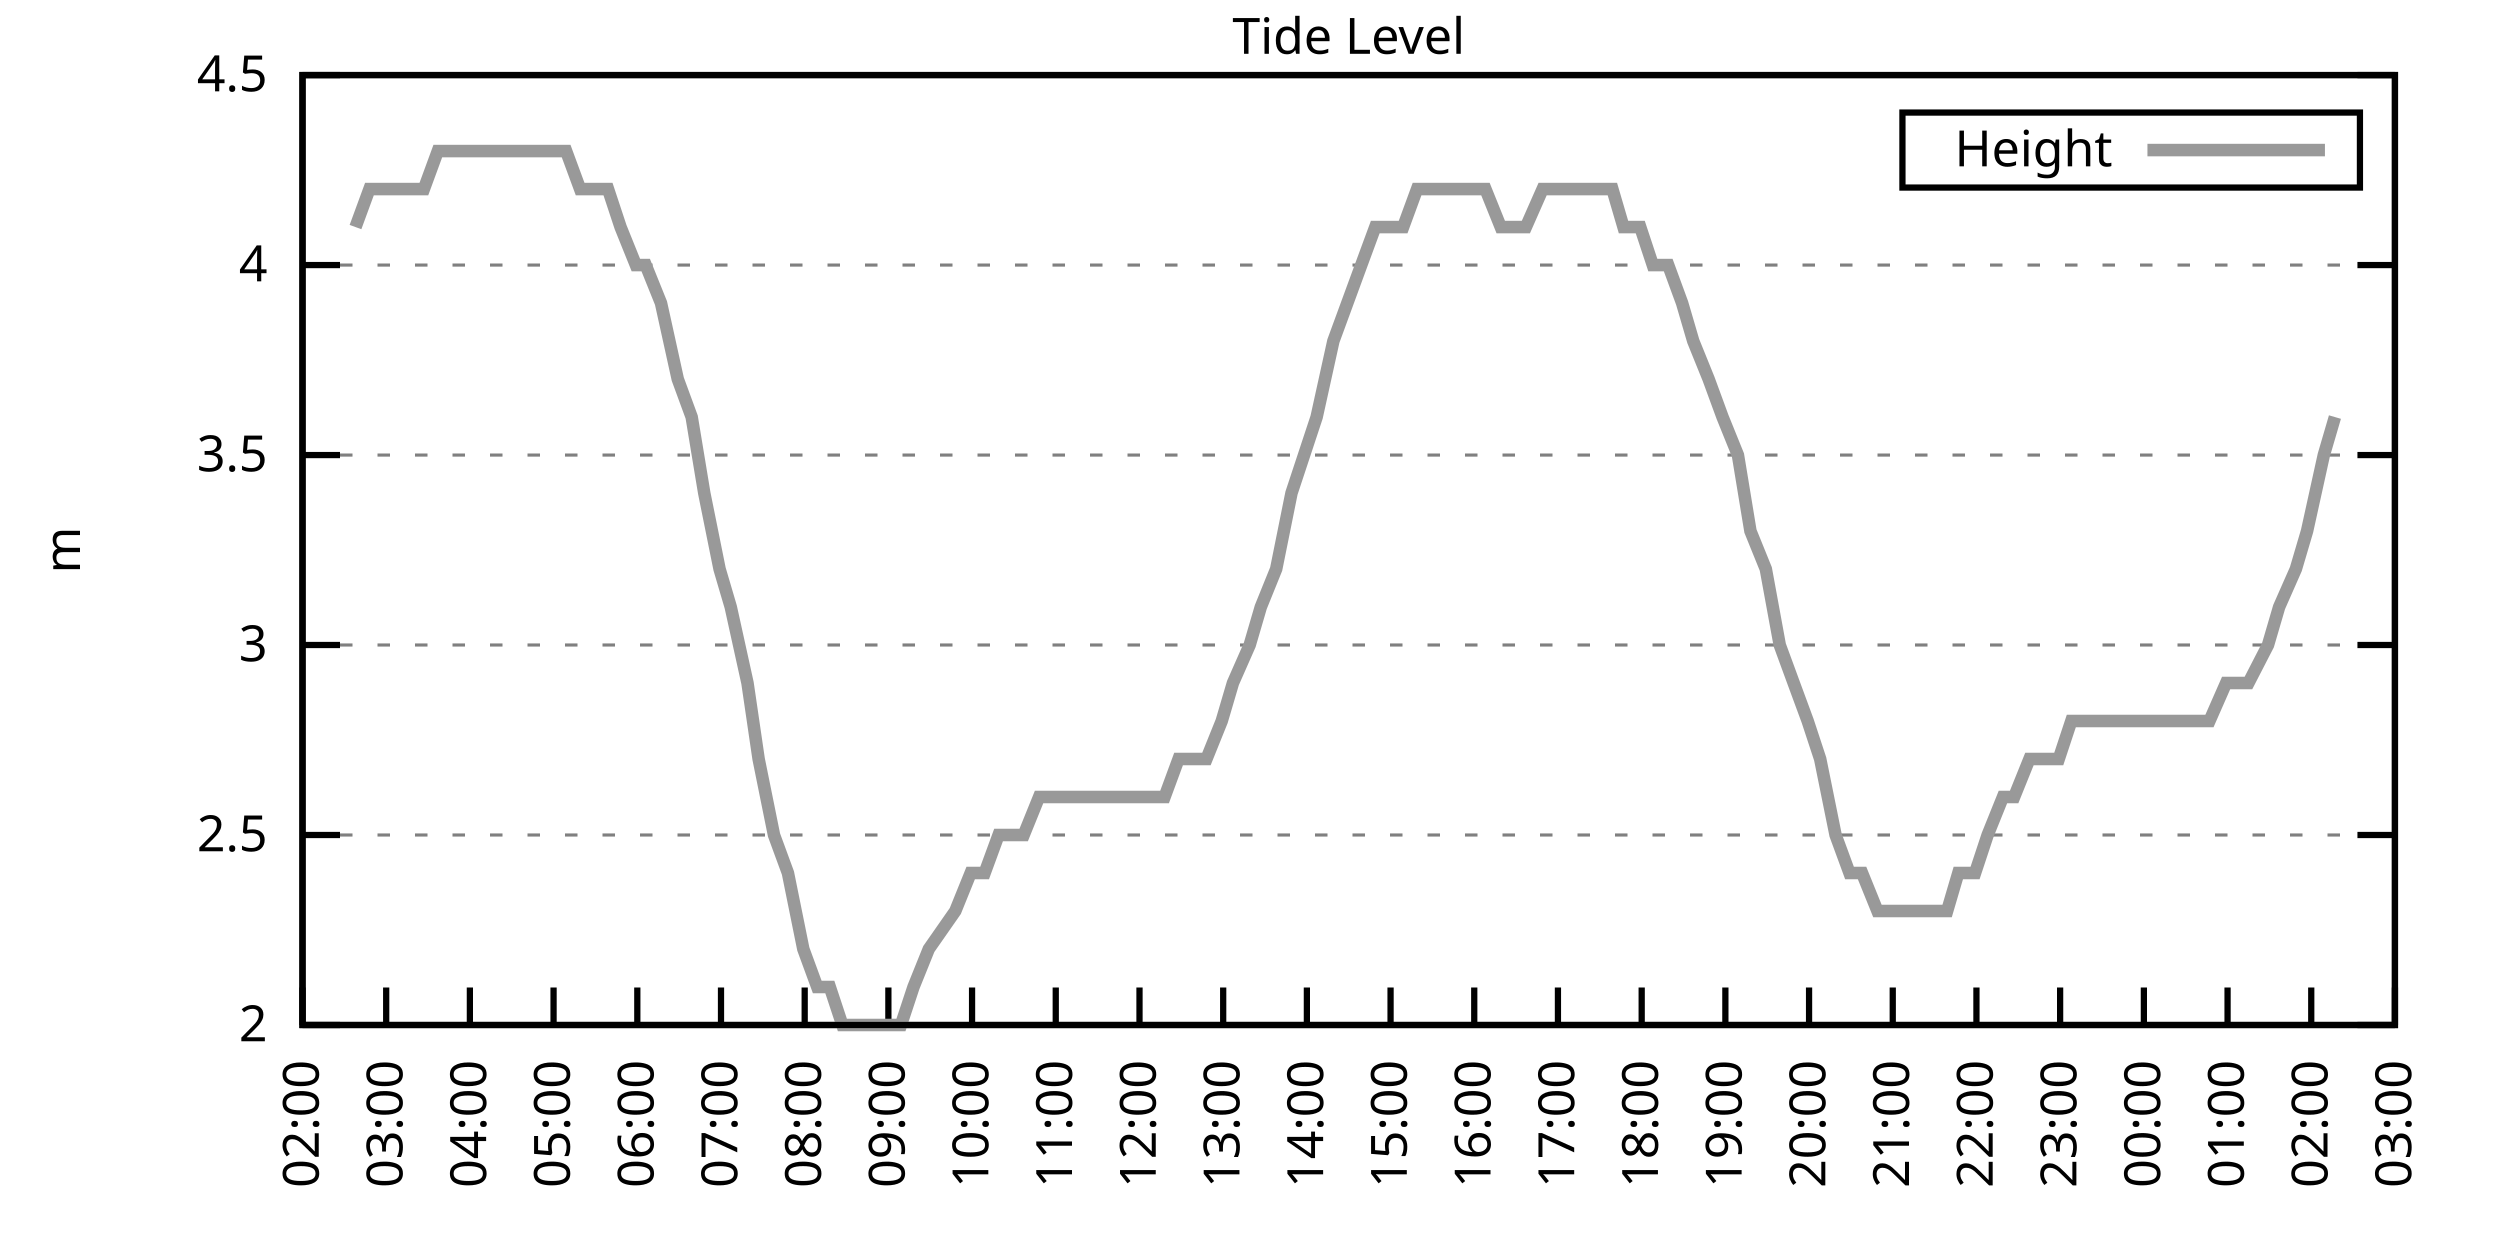
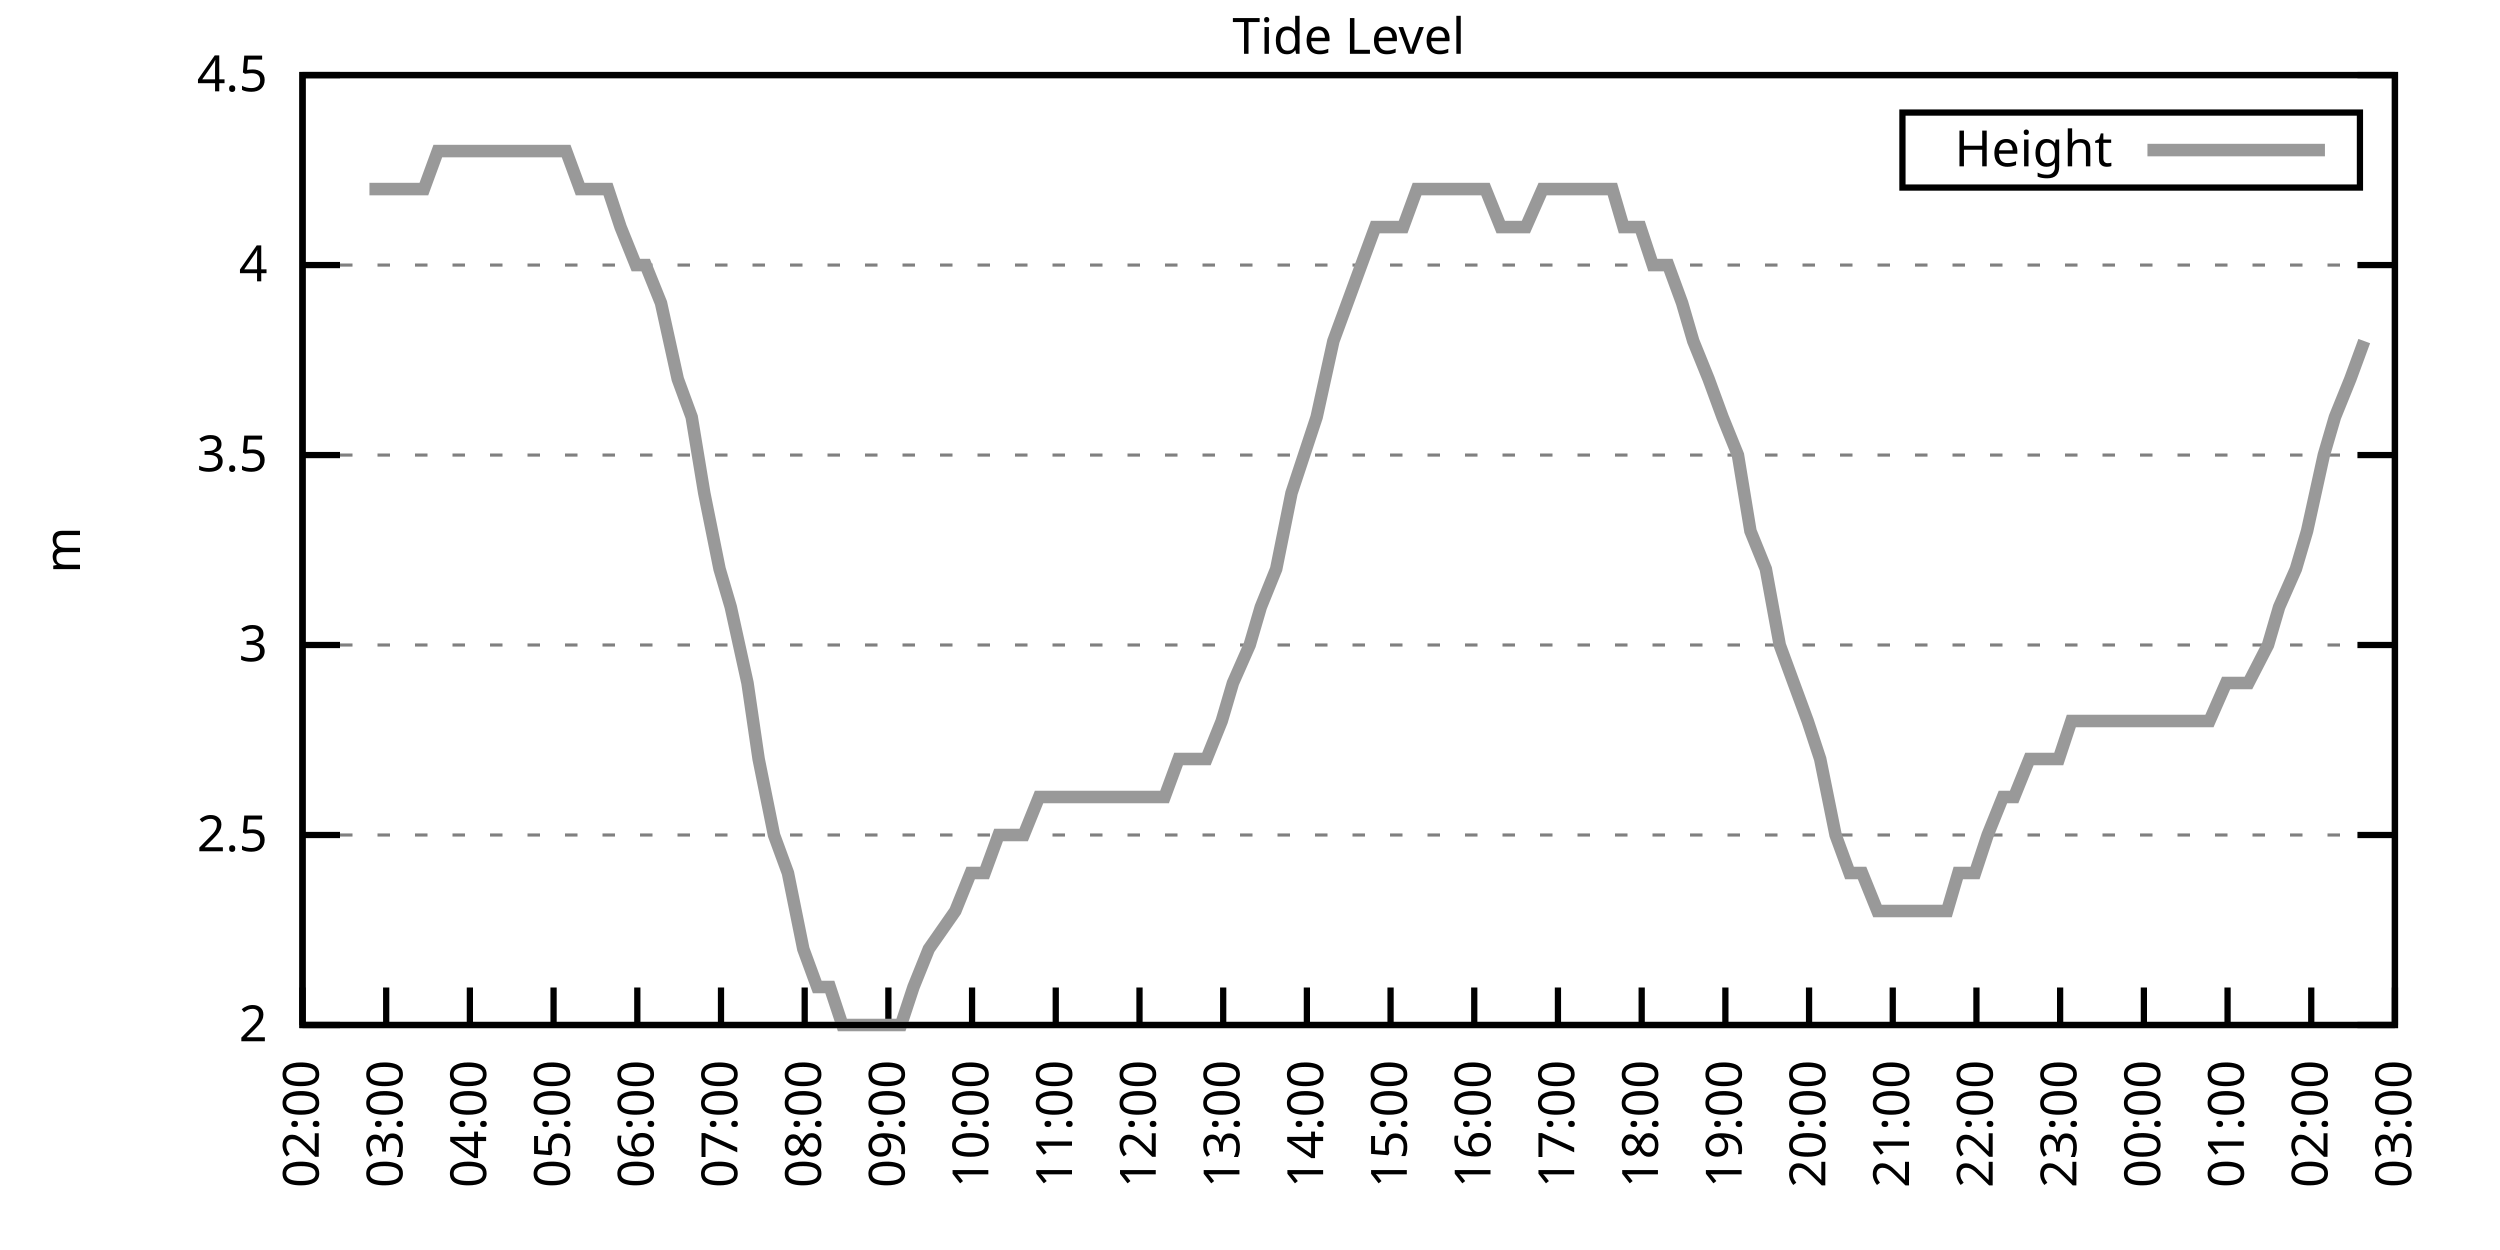
<svg xmlns="http://www.w3.org/2000/svg" xmlns:xlink="http://www.w3.org/1999/xlink" width="400" height="200" viewBox="0 0 400 200">
  <g id="gnuplot_canvas">
    <rect x="0" y="0" width="400" height="200" fill="none" />
    <defs>
      <circle id="gpDot" r="0.5" stroke-width="0.5" stroke="currentColor" />
      <path id="gpPt0" stroke-width="0.333" stroke="currentColor" d="M-1,0 h2 M0,-1 v2" />
      <path id="gpPt1" stroke-width="0.333" stroke="currentColor" d="M-1,-1 L1,1 M1,-1 L-1,1" />
      <path id="gpPt2" stroke-width="0.333" stroke="currentColor" d="M-1,0 L1,0 M0,-1 L0,1 M-1,-1 L1,1 M-1,1 L1,-1" />
      <rect id="gpPt3" stroke-width="0.333" stroke="currentColor" x="-1" y="-1" width="2" height="2" />
      <rect id="gpPt4" stroke-width="0.333" stroke="currentColor" fill="currentColor" x="-1" y="-1" width="2" height="2" />
      <circle id="gpPt5" stroke-width="0.333" stroke="currentColor" cx="0" cy="0" r="1" />
      <use xlink:href="#gpPt5" id="gpPt6" fill="currentColor" stroke="none" />
      <path id="gpPt7" stroke-width="0.333" stroke="currentColor" d="M0,-1.33 L-1.33,0.67 L1.33,0.67 z" />
      <use xlink:href="#gpPt7" id="gpPt8" fill="currentColor" stroke="none" />
      <use xlink:href="#gpPt7" id="gpPt9" stroke="currentColor" transform="rotate(180)" />
      <use xlink:href="#gpPt9" id="gpPt10" fill="currentColor" stroke="none" />
      <use xlink:href="#gpPt3" id="gpPt11" stroke="currentColor" transform="rotate(45)" />
      <use xlink:href="#gpPt11" id="gpPt12" fill="currentColor" stroke="none" />
      <path id="gpPt13" stroke-width="0.333" stroke="currentColor" d="M0,1.330 L1.265,0.411 L0.782,-1.067 L-0.782,-1.076 L-1.265,0.411 z" />
      <use xlink:href="#gpPt13" id="gpPt14" fill="currentColor" stroke="none" />
      <filter id="textbox" filterUnits="objectBoundingBox" x="0" y="0" height="1" width="1">
        <feFlood flood-color="white" flood-opacity="1" result="bgnd" />
        <feComposite in="SourceGraphic" in2="bgnd" operator="atop" />
      </filter>
      <filter id="greybox" filterUnits="objectBoundingBox" x="0" y="0" height="1" width="1">
        <feFlood flood-color="lightgrey" flood-opacity="1" result="grey" />
        <feComposite in="SourceGraphic" in2="grey" operator="atop" />
      </filter>
    </defs>
    <g fill="none" color="white" stroke="currentColor" stroke-width="1.00" stroke-linecap="butt" stroke-linejoin="miter">
</g>
    <g fill="none" color="black" stroke="currentColor" stroke-width="1.00" stroke-linecap="butt" stroke-linejoin="miter">
      <g stroke="none" shape-rendering="crispEdges">
        <polygon fill="rgb(255, 255, 255)" points="48.40,164.00 383.18,164.00 383.18,12.02 48.40,12.02 " />
      </g>
    </g>
    <g fill="none" color="black" stroke="currentColor" stroke-width="1.00" stroke-linecap="butt" stroke-linejoin="miter">
</g>
    <g fill="none" color="black" stroke="black" stroke-width="0.50" stroke-linecap="butt" stroke-linejoin="miter">
</g>
    <g fill="none" color="gray" stroke="currentColor" stroke-width="0.50" stroke-linecap="butt" stroke-linejoin="miter">
      <path stroke="gray" stroke-dasharray="2,4" class="gridline" d="M48.40,164.00 L383.19,164.00  " />
    </g>
    <g fill="none" color="gray" stroke="gray" stroke-width="1.00" stroke-linecap="butt" stroke-linejoin="miter">
</g>
    <g fill="none" color="black" stroke="currentColor" stroke-width="1.00" stroke-linecap="butt" stroke-linejoin="miter">
      <path stroke="black" d="M48.40,164.00 L54.40,164.00 M383.19,164.00 L377.19,164.00  " />
      <g transform="translate(42.80,166.60)" stroke="none" fill="black" font-family="Sans" font-size="8.00" text-anchor="end">
        <text>
          <tspan font-family="Sans"> 2</tspan>
        </text>
      </g>
    </g>
    <g fill="none" color="black" stroke="currentColor" stroke-width="1.00" stroke-linecap="butt" stroke-linejoin="miter">
</g>
    <g fill="none" color="black" stroke="black" stroke-width="0.50" stroke-linecap="butt" stroke-linejoin="miter">
</g>
    <g fill="none" color="gray" stroke="currentColor" stroke-width="0.50" stroke-linecap="butt" stroke-linejoin="miter">
      <path stroke="gray" stroke-dasharray="2,4" class="gridline" d="M48.40,133.60 L383.19,133.60  " />
    </g>
    <g fill="none" color="gray" stroke="gray" stroke-width="1.00" stroke-linecap="butt" stroke-linejoin="miter">
</g>
    <g fill="none" color="black" stroke="currentColor" stroke-width="1.00" stroke-linecap="butt" stroke-linejoin="miter">
      <path stroke="black" d="M48.40,133.60 L54.40,133.60 M383.19,133.60 L377.19,133.60  " />
      <g transform="translate(42.80,136.20)" stroke="none" fill="black" font-family="Sans" font-size="8.00" text-anchor="end">
        <text>
          <tspan font-family="Sans"> 2.5</tspan>
        </text>
      </g>
    </g>
    <g fill="none" color="black" stroke="currentColor" stroke-width="1.00" stroke-linecap="butt" stroke-linejoin="miter">
</g>
    <g fill="none" color="black" stroke="black" stroke-width="0.50" stroke-linecap="butt" stroke-linejoin="miter">
</g>
    <g fill="none" color="gray" stroke="currentColor" stroke-width="0.50" stroke-linecap="butt" stroke-linejoin="miter">
      <path stroke="gray" stroke-dasharray="2,4" class="gridline" d="M48.40,103.20 L383.19,103.20  " />
    </g>
    <g fill="none" color="gray" stroke="gray" stroke-width="1.00" stroke-linecap="butt" stroke-linejoin="miter">
</g>
    <g fill="none" color="black" stroke="currentColor" stroke-width="1.00" stroke-linecap="butt" stroke-linejoin="miter">
      <path stroke="black" d="M48.40,103.20 L54.40,103.20 M383.19,103.20 L377.19,103.20  " />
      <g transform="translate(42.80,105.80)" stroke="none" fill="black" font-family="Sans" font-size="8.00" text-anchor="end">
        <text>
          <tspan font-family="Sans"> 3</tspan>
        </text>
      </g>
    </g>
    <g fill="none" color="black" stroke="currentColor" stroke-width="1.00" stroke-linecap="butt" stroke-linejoin="miter">
</g>
    <g fill="none" color="black" stroke="black" stroke-width="0.50" stroke-linecap="butt" stroke-linejoin="miter">
</g>
    <g fill="none" color="gray" stroke="currentColor" stroke-width="0.50" stroke-linecap="butt" stroke-linejoin="miter">
      <path stroke="gray" stroke-dasharray="2,4" class="gridline" d="M48.40,72.81 L383.19,72.81  " />
    </g>
    <g fill="none" color="gray" stroke="gray" stroke-width="1.00" stroke-linecap="butt" stroke-linejoin="miter">
</g>
    <g fill="none" color="black" stroke="currentColor" stroke-width="1.00" stroke-linecap="butt" stroke-linejoin="miter">
      <path stroke="black" d="M48.40,72.81 L54.40,72.81 M383.19,72.81 L377.19,72.81  " />
      <g transform="translate(42.80,75.41)" stroke="none" fill="black" font-family="Sans" font-size="8.00" text-anchor="end">
        <text>
          <tspan font-family="Sans"> 3.5</tspan>
        </text>
      </g>
    </g>
    <g fill="none" color="black" stroke="currentColor" stroke-width="1.00" stroke-linecap="butt" stroke-linejoin="miter">
</g>
    <g fill="none" color="black" stroke="black" stroke-width="0.50" stroke-linecap="butt" stroke-linejoin="miter">
</g>
    <g fill="none" color="gray" stroke="currentColor" stroke-width="0.50" stroke-linecap="butt" stroke-linejoin="miter">
      <path stroke="gray" stroke-dasharray="2,4" class="gridline" d="M48.40,42.41 L383.19,42.41  " />
    </g>
    <g fill="none" color="gray" stroke="gray" stroke-width="1.00" stroke-linecap="butt" stroke-linejoin="miter">
</g>
    <g fill="none" color="black" stroke="currentColor" stroke-width="1.00" stroke-linecap="butt" stroke-linejoin="miter">
      <path stroke="black" d="M48.40,42.41 L54.40,42.41 M383.19,42.41 L377.19,42.41  " />
      <g transform="translate(42.80,45.01)" stroke="none" fill="black" font-family="Sans" font-size="8.00" text-anchor="end">
        <text>
          <tspan font-family="Sans"> 4</tspan>
        </text>
      </g>
    </g>
    <g fill="none" color="black" stroke="currentColor" stroke-width="1.00" stroke-linecap="butt" stroke-linejoin="miter">
</g>
    <g fill="none" color="black" stroke="black" stroke-width="0.50" stroke-linecap="butt" stroke-linejoin="miter">
</g>
    <g fill="none" color="gray" stroke="currentColor" stroke-width="0.50" stroke-linecap="butt" stroke-linejoin="miter">
      <path stroke="gray" stroke-dasharray="2,4" class="gridline" d="M48.40,12.01 L383.19,12.01  " />
    </g>
    <g fill="none" color="gray" stroke="gray" stroke-width="1.00" stroke-linecap="butt" stroke-linejoin="miter">
</g>
    <g fill="none" color="black" stroke="currentColor" stroke-width="1.00" stroke-linecap="butt" stroke-linejoin="miter">
      <path stroke="black" d="M48.40,12.01 L54.40,12.01 M383.19,12.01 L377.19,12.01  " />
      <g transform="translate(42.80,14.61)" stroke="none" fill="black" font-family="Sans" font-size="8.00" text-anchor="end">
        <text>
          <tspan font-family="Sans"> 4.5</tspan>
        </text>
      </g>
    </g>
    <g fill="none" color="black" stroke="currentColor" stroke-width="1.00" stroke-linecap="butt" stroke-linejoin="miter">
      <path stroke="black" d="M48.40,164.00 L48.40,158.00  " />
      <g transform="translate(51.00,169.60) rotate(270.00)" stroke="none" fill="black" font-family="Sans" font-size="8.00" text-anchor="end">
        <text>
          <tspan font-family="Sans">02:00</tspan>
        </text>
      </g>
    </g>
    <g fill="none" color="black" stroke="currentColor" stroke-width="1.00" stroke-linecap="butt" stroke-linejoin="miter">
      <path stroke="black" d="M61.79,164.00 L61.79,158.00  " />
      <g transform="translate(64.39,169.60) rotate(270.00)" stroke="none" fill="black" font-family="Sans" font-size="8.00" text-anchor="end">
        <text>
          <tspan font-family="Sans">03:00</tspan>
        </text>
      </g>
    </g>
    <g fill="none" color="black" stroke="currentColor" stroke-width="1.00" stroke-linecap="butt" stroke-linejoin="miter">
      <path stroke="black" d="M75.18,164.00 L75.18,158.00  " />
      <g transform="translate(77.78,169.60) rotate(270.00)" stroke="none" fill="black" font-family="Sans" font-size="8.00" text-anchor="end">
        <text>
          <tspan font-family="Sans">04:00</tspan>
        </text>
      </g>
    </g>
    <g fill="none" color="black" stroke="currentColor" stroke-width="1.00" stroke-linecap="butt" stroke-linejoin="miter">
      <path stroke="black" d="M88.57,164.00 L88.57,158.00  " />
      <g transform="translate(91.17,169.60) rotate(270.00)" stroke="none" fill="black" font-family="Sans" font-size="8.00" text-anchor="end">
        <text>
          <tspan font-family="Sans">05:00</tspan>
        </text>
      </g>
    </g>
    <g fill="none" color="black" stroke="currentColor" stroke-width="1.00" stroke-linecap="butt" stroke-linejoin="miter">
      <path stroke="black" d="M101.97,164.00 L101.97,158.00  " />
      <g transform="translate(104.57,169.60) rotate(270.00)" stroke="none" fill="black" font-family="Sans" font-size="8.00" text-anchor="end">
        <text>
          <tspan font-family="Sans">06:00</tspan>
        </text>
      </g>
    </g>
    <g fill="none" color="black" stroke="currentColor" stroke-width="1.00" stroke-linecap="butt" stroke-linejoin="miter">
      <path stroke="black" d="M115.36,164.00 L115.36,158.00  " />
      <g transform="translate(117.96,169.60) rotate(270.00)" stroke="none" fill="black" font-family="Sans" font-size="8.00" text-anchor="end">
        <text>
          <tspan font-family="Sans">07:00</tspan>
        </text>
      </g>
    </g>
    <g fill="none" color="black" stroke="currentColor" stroke-width="1.00" stroke-linecap="butt" stroke-linejoin="miter">
      <path stroke="black" d="M128.75,164.00 L128.75,158.00  " />
      <g transform="translate(131.35,169.60) rotate(270.00)" stroke="none" fill="black" font-family="Sans" font-size="8.00" text-anchor="end">
        <text>
          <tspan font-family="Sans">08:00</tspan>
        </text>
      </g>
    </g>
    <g fill="none" color="black" stroke="currentColor" stroke-width="1.00" stroke-linecap="butt" stroke-linejoin="miter">
      <path stroke="black" d="M142.14,164.00 L142.14,158.00  " />
      <g transform="translate(144.74,169.60) rotate(270.00)" stroke="none" fill="black" font-family="Sans" font-size="8.00" text-anchor="end">
        <text>
          <tspan font-family="Sans">09:00</tspan>
        </text>
      </g>
    </g>
    <g fill="none" color="black" stroke="currentColor" stroke-width="1.00" stroke-linecap="butt" stroke-linejoin="miter">
      <path stroke="black" d="M155.53,164.00 L155.53,158.00  " />
      <g transform="translate(158.13,169.60) rotate(270.00)" stroke="none" fill="black" font-family="Sans" font-size="8.00" text-anchor="end">
        <text>
          <tspan font-family="Sans">10:00</tspan>
        </text>
      </g>
    </g>
    <g fill="none" color="black" stroke="currentColor" stroke-width="1.00" stroke-linecap="butt" stroke-linejoin="miter">
      <path stroke="black" d="M168.92,164.00 L168.92,158.00  " />
      <g transform="translate(171.52,169.60) rotate(270.00)" stroke="none" fill="black" font-family="Sans" font-size="8.00" text-anchor="end">
        <text>
          <tspan font-family="Sans">11:00</tspan>
        </text>
      </g>
    </g>
    <g fill="none" color="black" stroke="currentColor" stroke-width="1.00" stroke-linecap="butt" stroke-linejoin="miter">
      <path stroke="black" d="M182.32,164.00 L182.32,158.00  " />
      <g transform="translate(184.92,169.60) rotate(270.00)" stroke="none" fill="black" font-family="Sans" font-size="8.00" text-anchor="end">
        <text>
          <tspan font-family="Sans">12:00</tspan>
        </text>
      </g>
    </g>
    <g fill="none" color="black" stroke="currentColor" stroke-width="1.00" stroke-linecap="butt" stroke-linejoin="miter">
      <path stroke="black" d="M195.71,164.00 L195.71,158.00  " />
      <g transform="translate(198.31,169.60) rotate(270.00)" stroke="none" fill="black" font-family="Sans" font-size="8.00" text-anchor="end">
        <text>
          <tspan font-family="Sans">13:00</tspan>
        </text>
      </g>
    </g>
    <g fill="none" color="black" stroke="currentColor" stroke-width="1.00" stroke-linecap="butt" stroke-linejoin="miter">
      <path stroke="black" d="M209.10,164.00 L209.10,158.00  " />
      <g transform="translate(211.70,169.60) rotate(270.00)" stroke="none" fill="black" font-family="Sans" font-size="8.00" text-anchor="end">
        <text>
          <tspan font-family="Sans">14:00</tspan>
        </text>
      </g>
    </g>
    <g fill="none" color="black" stroke="currentColor" stroke-width="1.00" stroke-linecap="butt" stroke-linejoin="miter">
      <path stroke="black" d="M222.49,164.00 L222.49,158.00  " />
      <g transform="translate(225.09,169.60) rotate(270.00)" stroke="none" fill="black" font-family="Sans" font-size="8.00" text-anchor="end">
        <text>
          <tspan font-family="Sans">15:00</tspan>
        </text>
      </g>
    </g>
    <g fill="none" color="black" stroke="currentColor" stroke-width="1.00" stroke-linecap="butt" stroke-linejoin="miter">
      <path stroke="black" d="M235.88,164.00 L235.88,158.00  " />
      <g transform="translate(238.48,169.60) rotate(270.00)" stroke="none" fill="black" font-family="Sans" font-size="8.00" text-anchor="end">
        <text>
          <tspan font-family="Sans">16:00</tspan>
        </text>
      </g>
    </g>
    <g fill="none" color="black" stroke="currentColor" stroke-width="1.00" stroke-linecap="butt" stroke-linejoin="miter">
      <path stroke="black" d="M249.27,164.00 L249.27,158.00  " />
      <g transform="translate(251.87,169.60) rotate(270.00)" stroke="none" fill="black" font-family="Sans" font-size="8.00" text-anchor="end">
        <text>
          <tspan font-family="Sans">17:00</tspan>
        </text>
      </g>
    </g>
    <g fill="none" color="black" stroke="currentColor" stroke-width="1.00" stroke-linecap="butt" stroke-linejoin="miter">
      <path stroke="black" d="M262.67,164.00 L262.67,158.00  " />
      <g transform="translate(265.27,169.60) rotate(270.00)" stroke="none" fill="black" font-family="Sans" font-size="8.00" text-anchor="end">
        <text>
          <tspan font-family="Sans">18:00</tspan>
        </text>
      </g>
    </g>
    <g fill="none" color="black" stroke="currentColor" stroke-width="1.00" stroke-linecap="butt" stroke-linejoin="miter">
      <path stroke="black" d="M276.06,164.00 L276.06,158.00  " />
      <g transform="translate(278.66,169.60) rotate(270.00)" stroke="none" fill="black" font-family="Sans" font-size="8.00" text-anchor="end">
        <text>
          <tspan font-family="Sans">19:00</tspan>
        </text>
      </g>
    </g>
    <g fill="none" color="black" stroke="currentColor" stroke-width="1.00" stroke-linecap="butt" stroke-linejoin="miter">
      <path stroke="black" d="M289.45,164.00 L289.45,158.00  " />
      <g transform="translate(292.05,169.60) rotate(270.00)" stroke="none" fill="black" font-family="Sans" font-size="8.00" text-anchor="end">
        <text>
          <tspan font-family="Sans">20:00</tspan>
        </text>
      </g>
    </g>
    <g fill="none" color="black" stroke="currentColor" stroke-width="1.00" stroke-linecap="butt" stroke-linejoin="miter">
      <path stroke="black" d="M302.84,164.00 L302.84,158.00  " />
      <g transform="translate(305.44,169.60) rotate(270.00)" stroke="none" fill="black" font-family="Sans" font-size="8.00" text-anchor="end">
        <text>
          <tspan font-family="Sans">21:00</tspan>
        </text>
      </g>
    </g>
    <g fill="none" color="black" stroke="currentColor" stroke-width="1.00" stroke-linecap="butt" stroke-linejoin="miter">
      <path stroke="black" d="M316.23,164.00 L316.23,158.00  " />
      <g transform="translate(318.83,169.60) rotate(270.00)" stroke="none" fill="black" font-family="Sans" font-size="8.00" text-anchor="end">
        <text>
          <tspan font-family="Sans">22:00</tspan>
        </text>
      </g>
    </g>
    <g fill="none" color="black" stroke="currentColor" stroke-width="1.00" stroke-linecap="butt" stroke-linejoin="miter">
      <path stroke="black" d="M329.62,164.00 L329.62,158.00  " />
      <g transform="translate(332.22,169.60) rotate(270.00)" stroke="none" fill="black" font-family="Sans" font-size="8.00" text-anchor="end">
        <text>
          <tspan font-family="Sans">23:00</tspan>
        </text>
      </g>
    </g>
    <g fill="none" color="black" stroke="currentColor" stroke-width="1.00" stroke-linecap="butt" stroke-linejoin="miter">
      <path stroke="black" d="M343.02,164.00 L343.02,158.00  " />
      <g transform="translate(345.62,169.60) rotate(270.00)" stroke="none" fill="black" font-family="Sans" font-size="8.00" text-anchor="end">
        <text>
          <tspan font-family="Sans">00:00</tspan>
        </text>
      </g>
    </g>
    <g fill="none" color="black" stroke="currentColor" stroke-width="1.00" stroke-linecap="butt" stroke-linejoin="miter">
      <path stroke="black" d="M356.41,164.00 L356.41,158.00  " />
      <g transform="translate(359.01,169.60) rotate(270.00)" stroke="none" fill="black" font-family="Sans" font-size="8.00" text-anchor="end">
        <text>
          <tspan font-family="Sans">01:00</tspan>
        </text>
      </g>
    </g>
    <g fill="none" color="black" stroke="currentColor" stroke-width="1.00" stroke-linecap="butt" stroke-linejoin="miter">
      <path stroke="black" d="M369.80,164.00 L369.80,158.00  " />
      <g transform="translate(372.40,169.60) rotate(270.00)" stroke="none" fill="black" font-family="Sans" font-size="8.00" text-anchor="end">
        <text>
          <tspan font-family="Sans">02:00</tspan>
        </text>
      </g>
    </g>
    <g fill="none" color="black" stroke="currentColor" stroke-width="1.00" stroke-linecap="butt" stroke-linejoin="miter">
      <path stroke="black" d="M383.19,164.00 L383.19,158.00  " />
      <g transform="translate(385.79,169.60) rotate(270.00)" stroke="none" fill="black" font-family="Sans" font-size="8.00" text-anchor="end">
        <text>
          <tspan font-family="Sans">03:00</tspan>
        </text>
      </g>
    </g>
    <g fill="none" color="black" stroke="currentColor" stroke-width="1.00" stroke-linecap="butt" stroke-linejoin="miter">
</g>
    <g fill="none" color="black" stroke="currentColor" stroke-width="1.00" stroke-linecap="butt" stroke-linejoin="miter">
      <path stroke="black" d="M48.40,12.01 L48.40,164.00 L383.19,164.00 L383.19,12.01 L48.40,12.01 Z  " />
    </g>
    <g fill="none" color="black" stroke="currentColor" stroke-width="1.00" stroke-linecap="butt" stroke-linejoin="miter">
</g>
    <g fill="none" color="black" stroke="currentColor" stroke-width="1.00" stroke-linecap="butt" stroke-linejoin="miter">
      <path stroke="black" d="M304.39,30.01 L304.39,18.01 L377.59,18.01 L377.59,30.01 L304.39,30.01 Z  " />
    </g>
    <g id="Tide_level_plot_1">
      <g fill="none" color="white" stroke="black" stroke-width="2.00" stroke-linecap="butt" stroke-linejoin="miter">
</g>
      <g fill="none" color="black" stroke="currentColor" stroke-width="2.00" stroke-linecap="butt" stroke-linejoin="miter">
        <g transform="translate(337.99,26.61)" stroke="none" fill="black" font-family="Sans" font-size="8.00" text-anchor="end">
          <text>
            <tspan font-family="Sans">Height</tspan>
          </text>
        </g>
      </g>
      <g fill="none" color="black" stroke="currentColor" stroke-width="2.00" stroke-linecap="butt" stroke-linejoin="miter">
-         <path stroke="rgb(153, 153, 153)" d="M343.59,24.01 L371.99,24.01 M56.88,36.33 L59.11,30.25 L61.57,30.25 L63.35,30.25 L65.36,30.25 L67.82,30.25   L70.05,24.17 L72.50,24.17 L74.74,24.17 L76.97,24.17 L79.20,24.17 L81.21,24.17 L83.89,24.17 L85.67,24.17   L88.35,24.17 L90.58,24.17 L92.82,30.25 L95.05,30.25 L97.28,30.25 L99.29,36.33 L101.74,42.41 L103.31,42.41   L105.76,48.49 L108.44,60.65 L110.67,66.73 L112.68,78.89 L115.13,91.04 L116.92,97.12 L119.60,109.28 L121.38,121.44   L123.84,133.60 L126.07,139.68 L128.53,151.84 L130.76,157.92 L132.77,157.92 L134.78,164.00 L137.01,164.00 L139.46,164.00   L141.92,164.00 L144.15,164.00 L146.16,157.92 L148.61,151.84 L152.85,145.76 L155.31,139.68 L157.54,139.68 L159.77,133.60   L162.01,133.60 L163.79,133.60 L166.25,127.52 L168.70,127.52 L170.93,127.52 L173.17,127.52 L175.40,127.52 L177.63,127.52   L181.65,127.52 L184.32,127.52 L186.33,127.52 L188.57,121.44 L191.02,121.44 L193.03,121.44 L195.48,115.36 L197.27,109.28   L199.95,103.20 L201.73,97.12 L204.19,91.04 L206.64,78.89 L208.65,72.81 L210.66,66.73 L213.34,54.57 L215.57,48.49   L217.80,42.41 L220.04,36.33 L222.27,36.33 L224.50,36.33 L226.73,30.25 L228.52,30.25 L230.75,30.25 L233.43,30.25   L235.21,30.25 L237.67,30.25 L240.12,36.33 L242.13,36.33 L244.14,36.33 L246.82,30.25 L249.05,30.25 L251.06,30.25   L253.07,30.25 L255.30,30.25 L257.98,30.25 L259.76,36.33 L262.44,36.33 L264.45,42.41 L266.91,42.41 L269.14,48.49   L270.92,54.57 L273.38,60.65 L275.61,66.73 L278.07,72.81 L280.07,84.97 L282.53,91.04 L284.76,103.20 L286.99,109.28   L289.23,115.36 L291.23,121.44 L293.69,133.60 L295.92,139.68 L297.93,139.68 L300.39,145.76 L302.39,145.76 L304.85,145.76   L306.86,145.76 L309.31,145.76 L311.54,145.76 L313.33,139.68 L316.01,139.68 L318.02,133.60 L320.47,127.52 L322.26,127.52   L324.71,121.44 L327.17,121.44 L329.40,121.44 L331.41,115.36 L333.64,115.36 L336.10,115.36 L337.88,115.36 L340.34,115.36   L342.79,115.36 L344.80,115.36 L347.03,115.36 L349.49,115.36 L351.50,115.36 L353.51,115.36 L356.18,109.28 L358.42,109.28   L359.75,109.28 L362.88,103.20 L364.66,97.12 L367.34,91.04 L369.13,84.97 L371.81,72.81 L373.59,66.73  " />
+         <path stroke="rgb(153, 153, 153)" d="M343.59,24.01 L371.99,24.01 M59.11,30.25 L61.57,30.25 L63.35,30.25 L65.36,30.25 L67.82,30.25 L70.05,24.17   L72.50,24.17 L74.74,24.17 L76.97,24.17 L79.20,24.17 L81.21,24.17 L83.89,24.17 L85.67,24.17 L88.35,24.17   L90.58,24.17 L92.82,30.25 L95.05,30.25 L97.28,30.25 L99.29,36.33 L101.74,42.41 L103.31,42.41 L105.76,48.49   L108.44,60.65 L110.67,66.73 L112.68,78.89 L115.13,91.04 L116.92,97.12 L119.60,109.28 L121.38,121.44 L123.84,133.60   L126.07,139.68 L128.53,151.84 L130.76,157.92 L132.77,157.92 L134.78,164.00 L137.01,164.00 L139.46,164.00 L141.92,164.00   L144.15,164.00 L146.16,157.92 L148.61,151.84 L152.85,145.76 L155.31,139.68 L157.54,139.68 L159.77,133.60 L162.01,133.60   L163.79,133.60 L166.25,127.52 L168.70,127.52 L170.93,127.52 L173.17,127.52 L175.40,127.52 L177.63,127.52 L181.65,127.52   L184.32,127.52 L186.33,127.52 L188.57,121.44 L191.02,121.44 L193.03,121.44 L195.48,115.36 L197.27,109.28 L199.95,103.20   L201.73,97.12 L204.19,91.04 L206.64,78.89 L208.65,72.81 L210.66,66.73 L213.34,54.57 L215.57,48.49 L217.80,42.41   L220.04,36.33 L222.27,36.33 L224.50,36.33 L226.73,30.25 L228.52,30.25 L230.75,30.25 L233.43,30.25 L235.21,30.25   L237.67,30.25 L240.12,36.33 L242.13,36.33 L244.14,36.33 L246.82,30.25 L249.05,30.25 L251.06,30.25 L253.07,30.25   L255.30,30.25 L257.98,30.25 L259.76,36.33 L262.44,36.33 L264.45,42.41 L266.91,42.41 L269.14,48.49 L270.92,54.57   L273.38,60.65 L275.61,66.73 L278.07,72.81 L280.07,84.97 L282.53,91.04 L284.76,103.20 L286.99,109.28 L289.23,115.36   L291.23,121.44 L293.69,133.60 L295.92,139.68 L297.93,139.68 L300.39,145.76 L302.39,145.76 L304.85,145.76 L306.86,145.76   L309.31,145.76 L311.54,145.76 L313.33,139.68 L316.01,139.68 L318.02,133.60 L320.47,127.52 L322.26,127.52 L324.71,121.44   L327.17,121.44 L329.40,121.44 L331.41,115.36 L333.64,115.36 L336.10,115.36 L337.88,115.36 L340.34,115.36 L342.79,115.36   L344.80,115.36 L347.03,115.36 L349.49,115.36 L351.50,115.36 L353.51,115.36 L356.18,109.28 L358.42,109.28 L359.75,109.28   L362.88,103.20 L364.66,97.12 L367.34,91.04 L369.13,84.97 L371.81,72.81 L373.59,66.73 L376.05,60.65 L378.28,54.57    " />
      </g>
    </g>
    <g fill="none" color="black" stroke="currentColor" stroke-width="2.00" stroke-linecap="butt" stroke-linejoin="miter">
</g>
    <g fill="none" color="black" stroke="black" stroke-width="1.00" stroke-linecap="butt" stroke-linejoin="miter">
</g>
    <g fill="none" color="black" stroke="currentColor" stroke-width="1.00" stroke-linecap="butt" stroke-linejoin="miter">
      <path stroke="black" d="M48.40,12.01 L48.40,164.00 L383.19,164.00 L383.19,12.01 L48.40,12.01 Z  " />
      <g transform="translate(12.80,88.01) rotate(270.00)" stroke="none" fill="black" font-family="Sans" font-size="8.00" text-anchor="middle">
        <text>
          <tspan font-family="Sans">m</tspan>
        </text>
      </g>
    </g>
    <g fill="none" color="black" stroke="currentColor" stroke-width="1.00" stroke-linecap="butt" stroke-linejoin="miter">
</g>
    <g fill="none" color="black" stroke="currentColor" stroke-width="1.00" stroke-linecap="butt" stroke-linejoin="miter">
      <g transform="translate(215.79,8.61)" stroke="none" fill="black" font-family="Sans" font-size="8.00" text-anchor="middle">
        <text>
          <tspan font-family="Sans">Tide Level</tspan>
        </text>
      </g>
    </g>
    <g fill="none" color="black" stroke="currentColor" stroke-width="1.00" stroke-linecap="butt" stroke-linejoin="miter">
</g>
  </g>
</svg>
